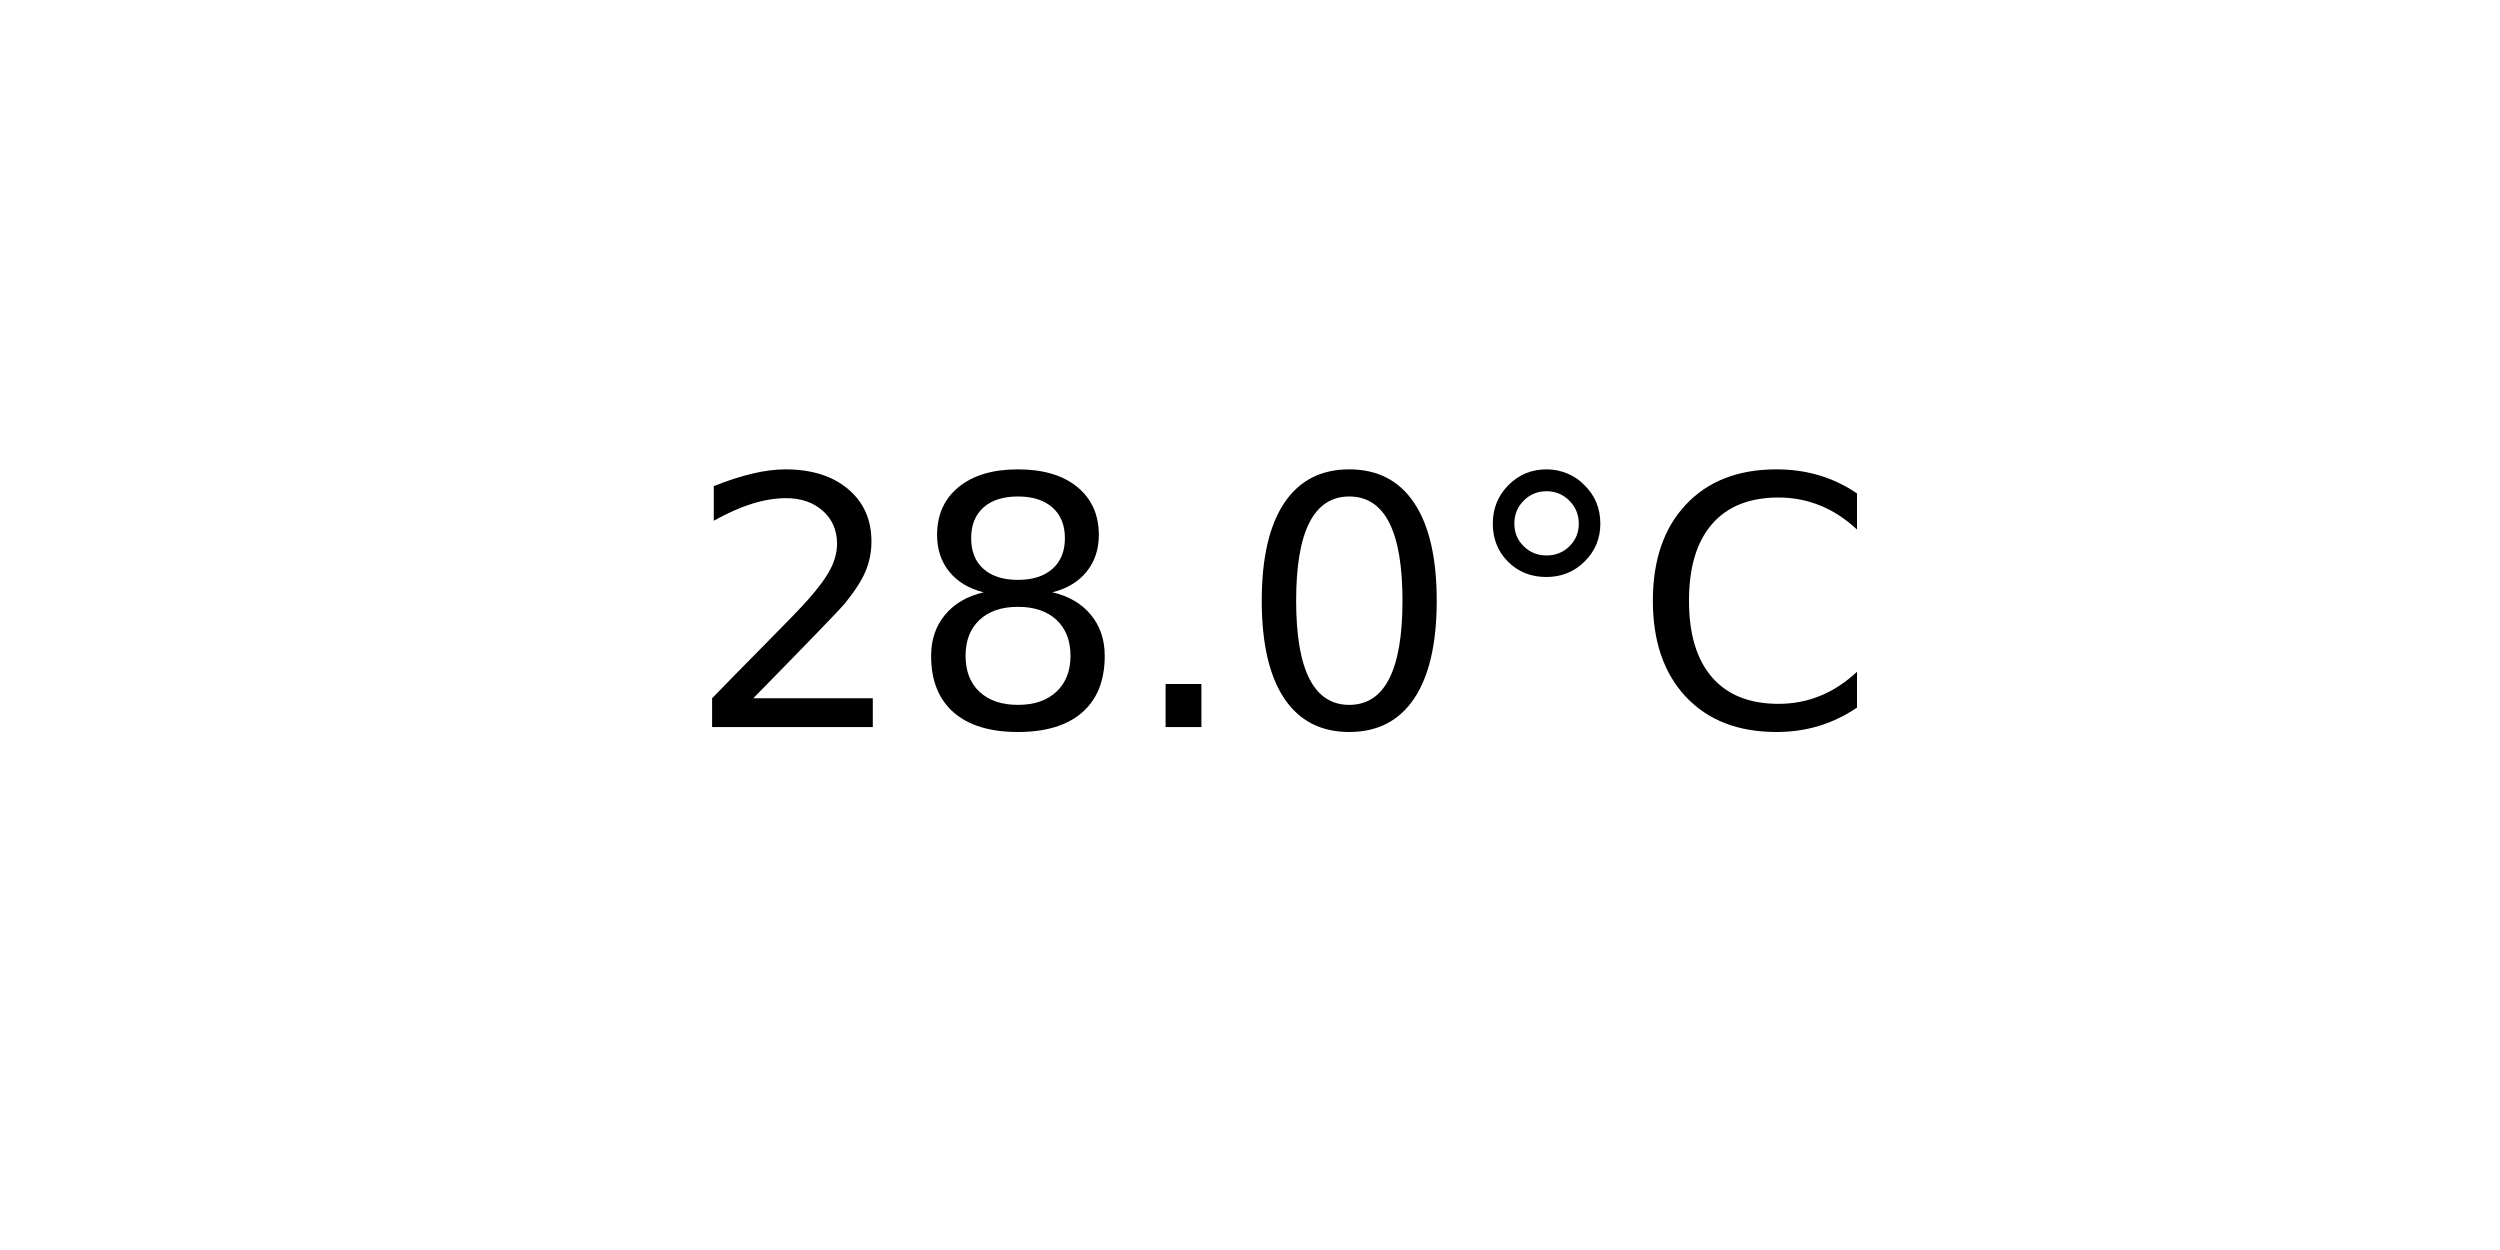
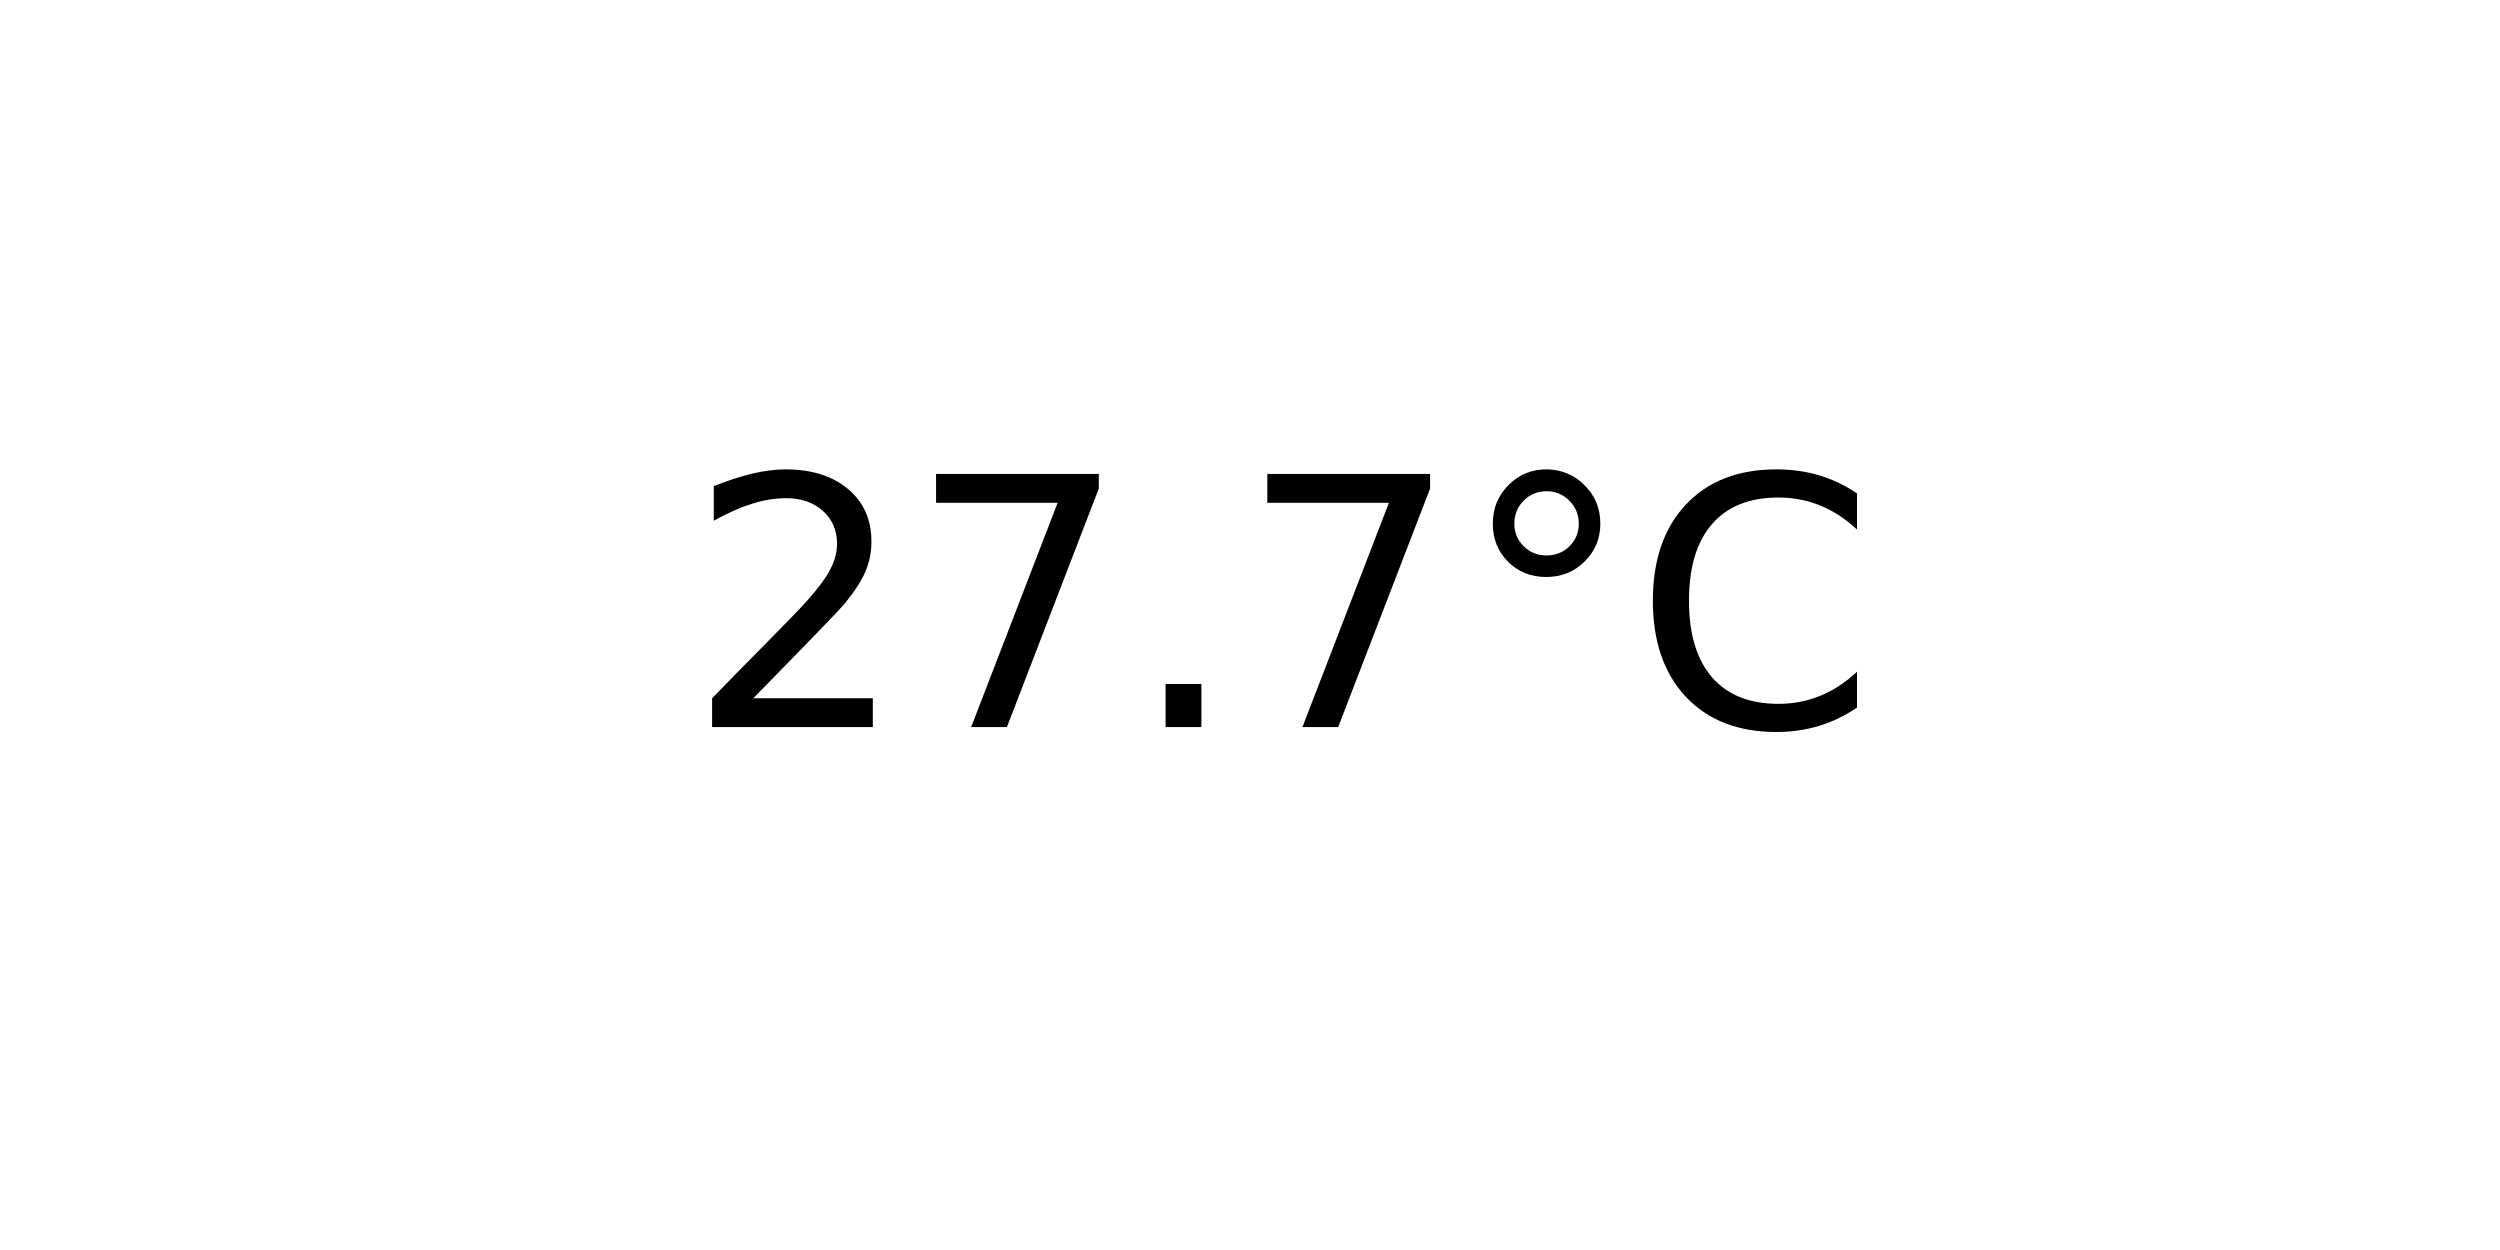
<svg xmlns="http://www.w3.org/2000/svg" xmlns:xlink="http://www.w3.org/1999/xlink" width="72pt" height="36pt" viewBox="0 0 72 36" version="1.1">
  <defs>
    <style type="text/css">*{stroke-linejoin: round; stroke-linecap: butt}</style>
  </defs>
  <g id="figure_1">
    <g id="axes_1">
      <g id="text_1">
        <g transform="translate(19.77578 20.93937) scale(0.1 -0.1)">
          <defs>
            <path id="DejaVuSans-32" d="M 1228 531  L 3431 531  L 3431 0  L 469 0  L 469 531  Q 828 903 1448 1529  Q 2069 2156 2228 2338  Q 2531 2678 2651 2914  Q 2772 3150 2772 3378  Q 2772 3750 2511 3984  Q 2250 4219 1831 4219  Q 1534 4219 1204 4116  Q 875 4013 500 3803  L 500 4441  Q 881 4594 1212 4672  Q 1544 4750 1819 4750  Q 2544 4750 2975 4387  Q 3406 4025 3406 3419  Q 3406 3131 3298 2873  Q 3191 2616 2906 2266  Q 2828 2175 2409 1742  Q 1991 1309 1228 531  z " transform="scale(0.015625)" />
-             <path id="DejaVuSans-38" d="M 2034 2216  Q 1584 2216 1326 1975  Q 1069 1734 1069 1313  Q 1069 891 1326 650  Q 1584 409 2034 409  Q 2484 409 2743 651  Q 3003 894 3003 1313  Q 3003 1734 2745 1975  Q 2488 2216 2034 2216  z M 1403 2484  Q 997 2584 770 2862  Q 544 3141 544 3541  Q 544 4100 942 4425  Q 1341 4750 2034 4750  Q 2731 4750 3128 4425  Q 3525 4100 3525 3541  Q 3525 3141 3298 2862  Q 3072 2584 2669 2484  Q 3125 2378 3379 2068  Q 3634 1759 3634 1313  Q 3634 634 3220 271  Q 2806 -91 2034 -91  Q 1263 -91 848 271  Q 434 634 434 1313  Q 434 1759 690 2068  Q 947 2378 1403 2484  z M 1172 3481  Q 1172 3119 1398 2916  Q 1625 2713 2034 2713  Q 2441 2713 2670 2916  Q 2900 3119 2900 3481  Q 2900 3844 2670 4047  Q 2441 4250 2034 4250  Q 1625 4250 1398 4047  Q 1172 3844 1172 3481  z " transform="scale(0.015625)" />
+             <path id="DejaVuSans-37" d="M 525 4666  L 3525 4666  L 3525 4397  L 1831 0  L 1172 0  L 2766 4134  L 525 4134  L 525 4666  z " transform="scale(0.015625)" />
            <path id="DejaVuSans-2e" d="M 684 794  L 1344 794  L 1344 0  L 684 0  L 684 794  z " transform="scale(0.015625)" />
-             <path id="DejaVuSans-30" d="M 2034 4250  Q 1547 4250 1301 3770  Q 1056 3291 1056 2328  Q 1056 1369 1301 889  Q 1547 409 2034 409  Q 2525 409 2770 889  Q 3016 1369 3016 2328  Q 3016 3291 2770 3770  Q 2525 4250 2034 4250  z M 2034 4750  Q 2819 4750 3233 4129  Q 3647 3509 3647 2328  Q 3647 1150 3233 529  Q 2819 -91 2034 -91  Q 1250 -91 836 529  Q 422 1150 422 2328  Q 422 3509 836 4129  Q 1250 4750 2034 4750  z " transform="scale(0.015625)" />
            <path id="DejaVuSans-b0" d="M 1600 4347  Q 1350 4347 1178 4173  Q 1006 4000 1006 3750  Q 1006 3503 1178 3333  Q 1350 3163 1600 3163  Q 1850 3163 2022 3333  Q 2194 3503 2194 3750  Q 2194 3997 2020 4172  Q 1847 4347 1600 4347  z M 1600 4750  Q 1800 4750 1984 4673  Q 2169 4597 2303 4453  Q 2447 4313 2519 4134  Q 2591 3956 2591 3750  Q 2591 3338 2302 3052  Q 2013 2766 1594 2766  Q 1172 2766 890 3047  Q 609 3328 609 3750  Q 609 4169 896 4459  Q 1184 4750 1600 4750  z " transform="scale(0.015625)" />
            <path id="DejaVuSans-43" d="M 4122 4306  L 4122 3641  Q 3803 3938 3442 4084  Q 3081 4231 2675 4231  Q 1875 4231 1450 3742  Q 1025 3253 1025 2328  Q 1025 1406 1450 917  Q 1875 428 2675 428  Q 3081 428 3442 575  Q 3803 722 4122 1019  L 4122 359  Q 3791 134 3420 21  Q 3050 -91 2638 -91  Q 1578 -91 968 557  Q 359 1206 359 2328  Q 359 3453 968 4101  Q 1578 4750 2638 4750  Q 3056 4750 3426 4639  Q 3797 4528 4122 4306  z " transform="scale(0.015625)" />
          </defs>
          <use xlink:href="#DejaVuSans-32" />
-           <use xlink:href="#DejaVuSans-38" x="63.623" />
+           <use xlink:href="#DejaVuSans-37" x="63.623" />
          <use xlink:href="#DejaVuSans-2e" x="127.246" />
-           <use xlink:href="#DejaVuSans-30" x="159.033" />
+           <use xlink:href="#DejaVuSans-37" x="159.033" />
          <use xlink:href="#DejaVuSans-b0" x="222.656" />
          <use xlink:href="#DejaVuSans-43" x="272.656" />
        </g>
      </g>
    </g>
  </g>
</svg>
